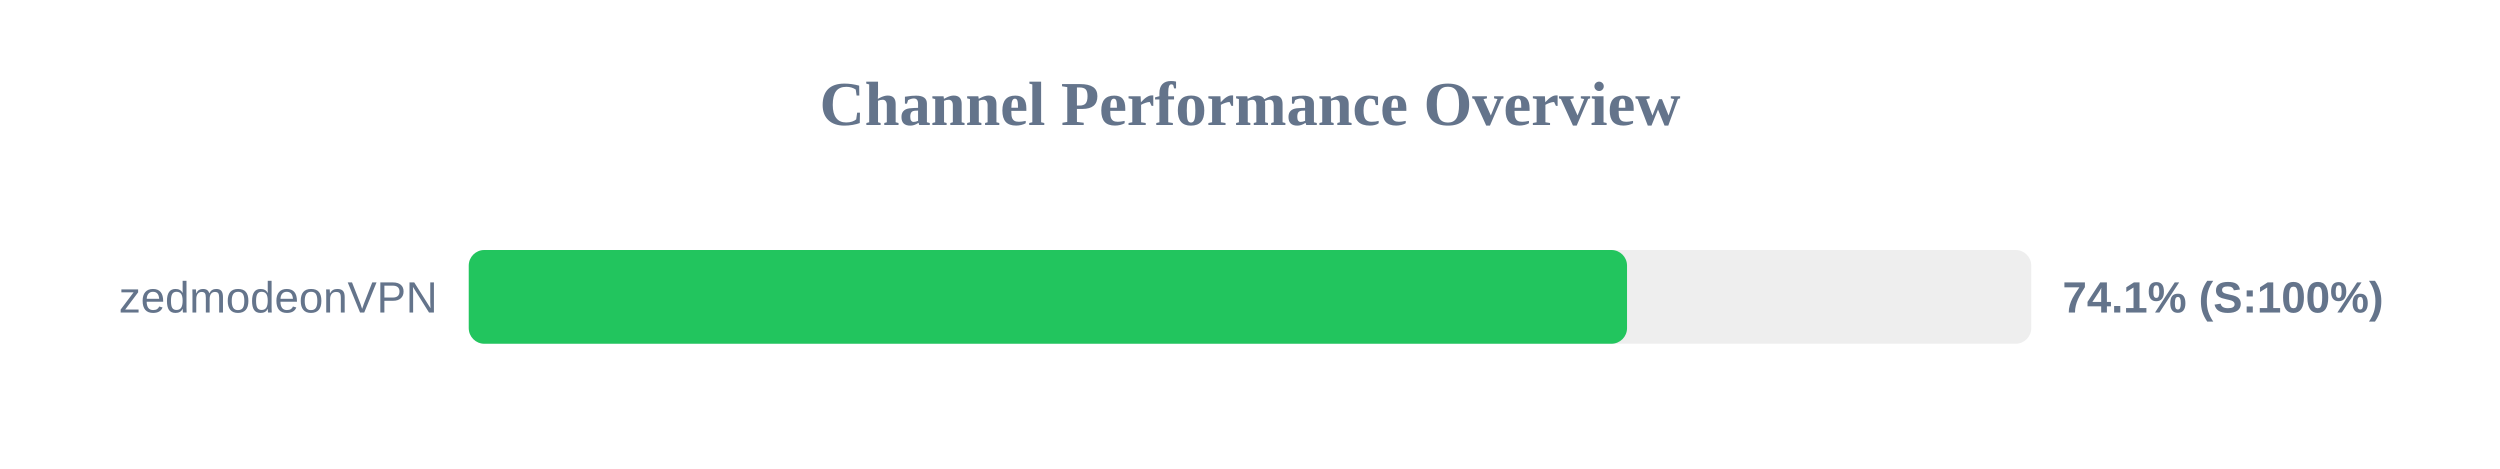
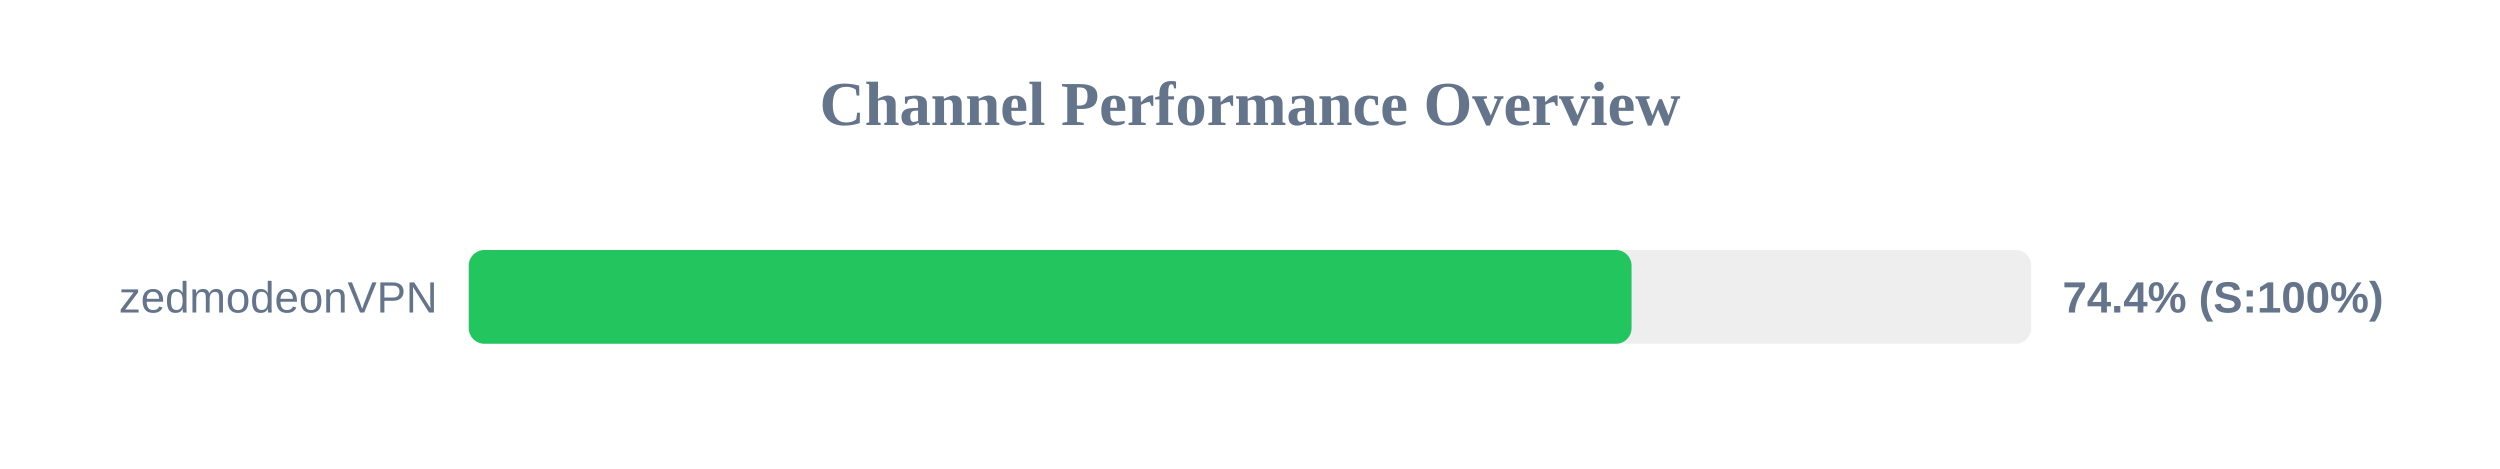
<svg xmlns="http://www.w3.org/2000/svg" width="800" height="150" version="1.1">
  <style>
        .row { font: 14px Arial; fill: #64748b; }
        .score { font: bold 14px Arial; fill: #64748b; }
    </style>
  <text x="400" y="40" text-anchor="middle" font-size="20px" font-weight="bold" fill="#64748b">Channel Performance Overview</text>
  <rect x="150" y="80" width="500" height="30" fill="#eee" rx="5" />
-   <rect x="150" y="80" width="370.65" height="30" fill="#22c55e" rx="5" />
+   <rect x="150" y="80" width="372.1" height="30" fill="#22c55e" rx="5" />
  <text x="140" y="100" text-anchor="end" class="row">zedmodeonVPN</text>
-   <text x="660" y="100" text-anchor="start" class="score">74.1% (S:100%)</text>
+   <text x="660" y="100" text-anchor="start" class="score">74.4% (S:100%)</text>
</svg>
